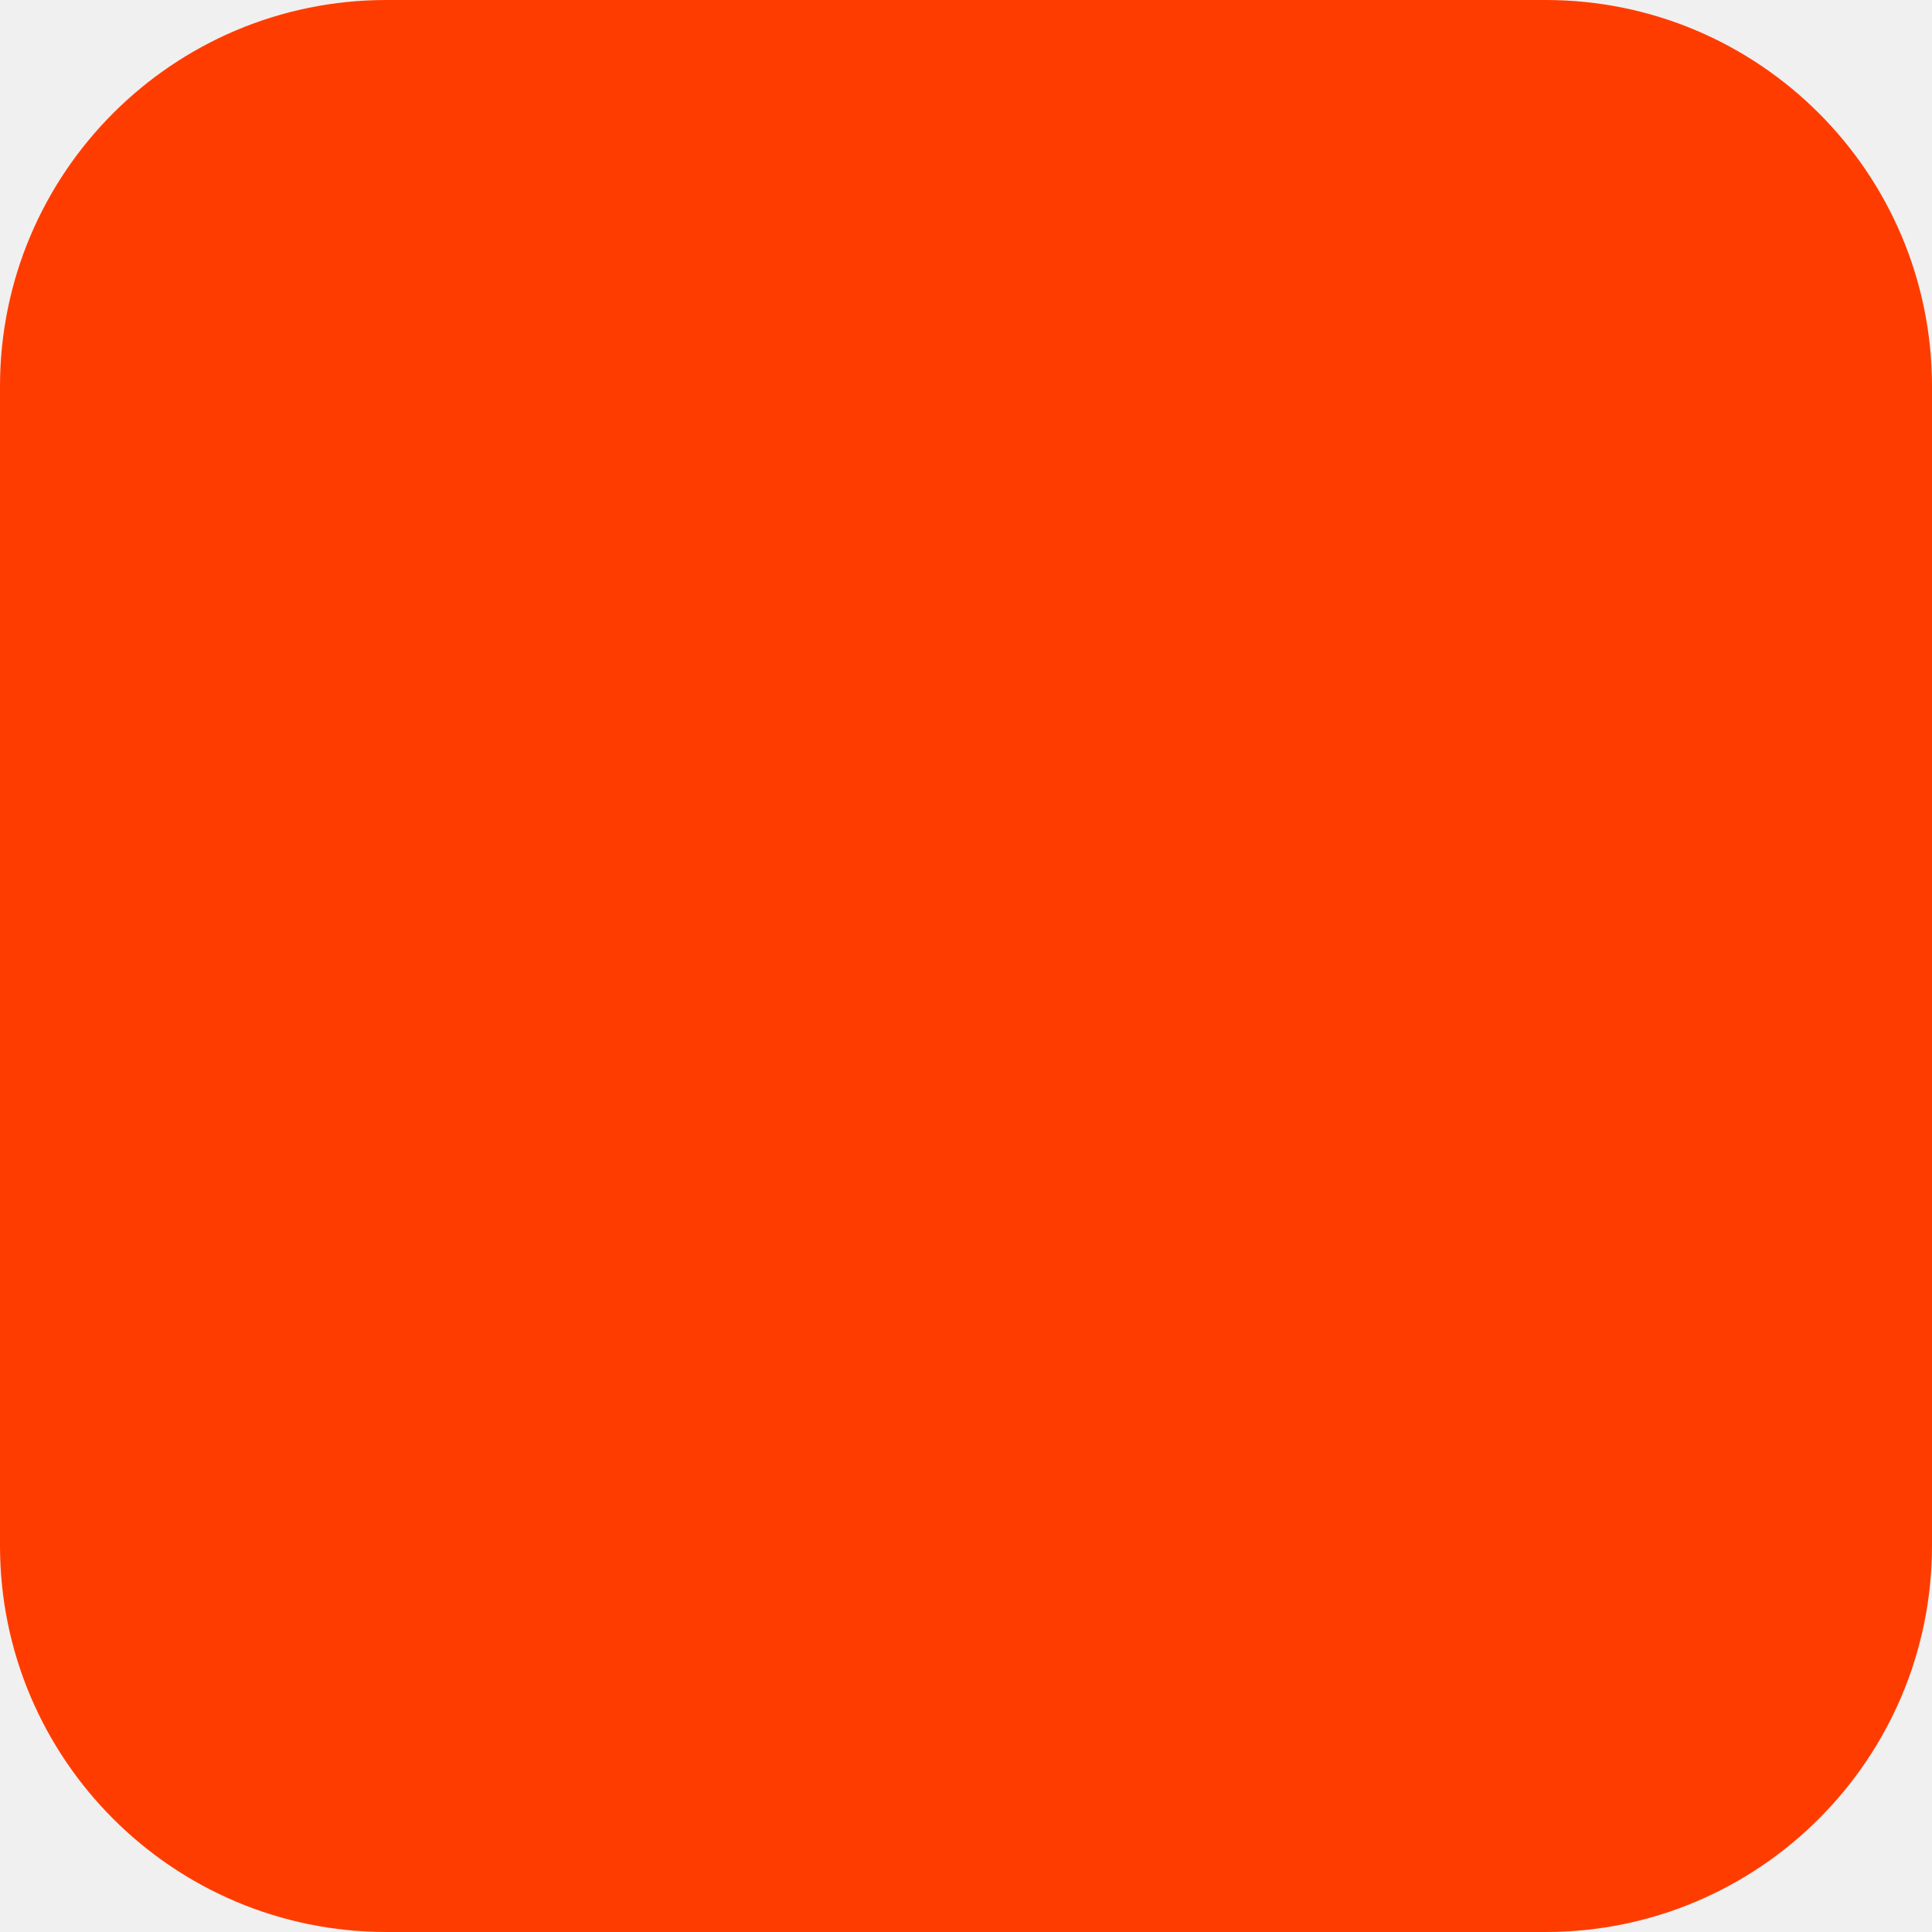
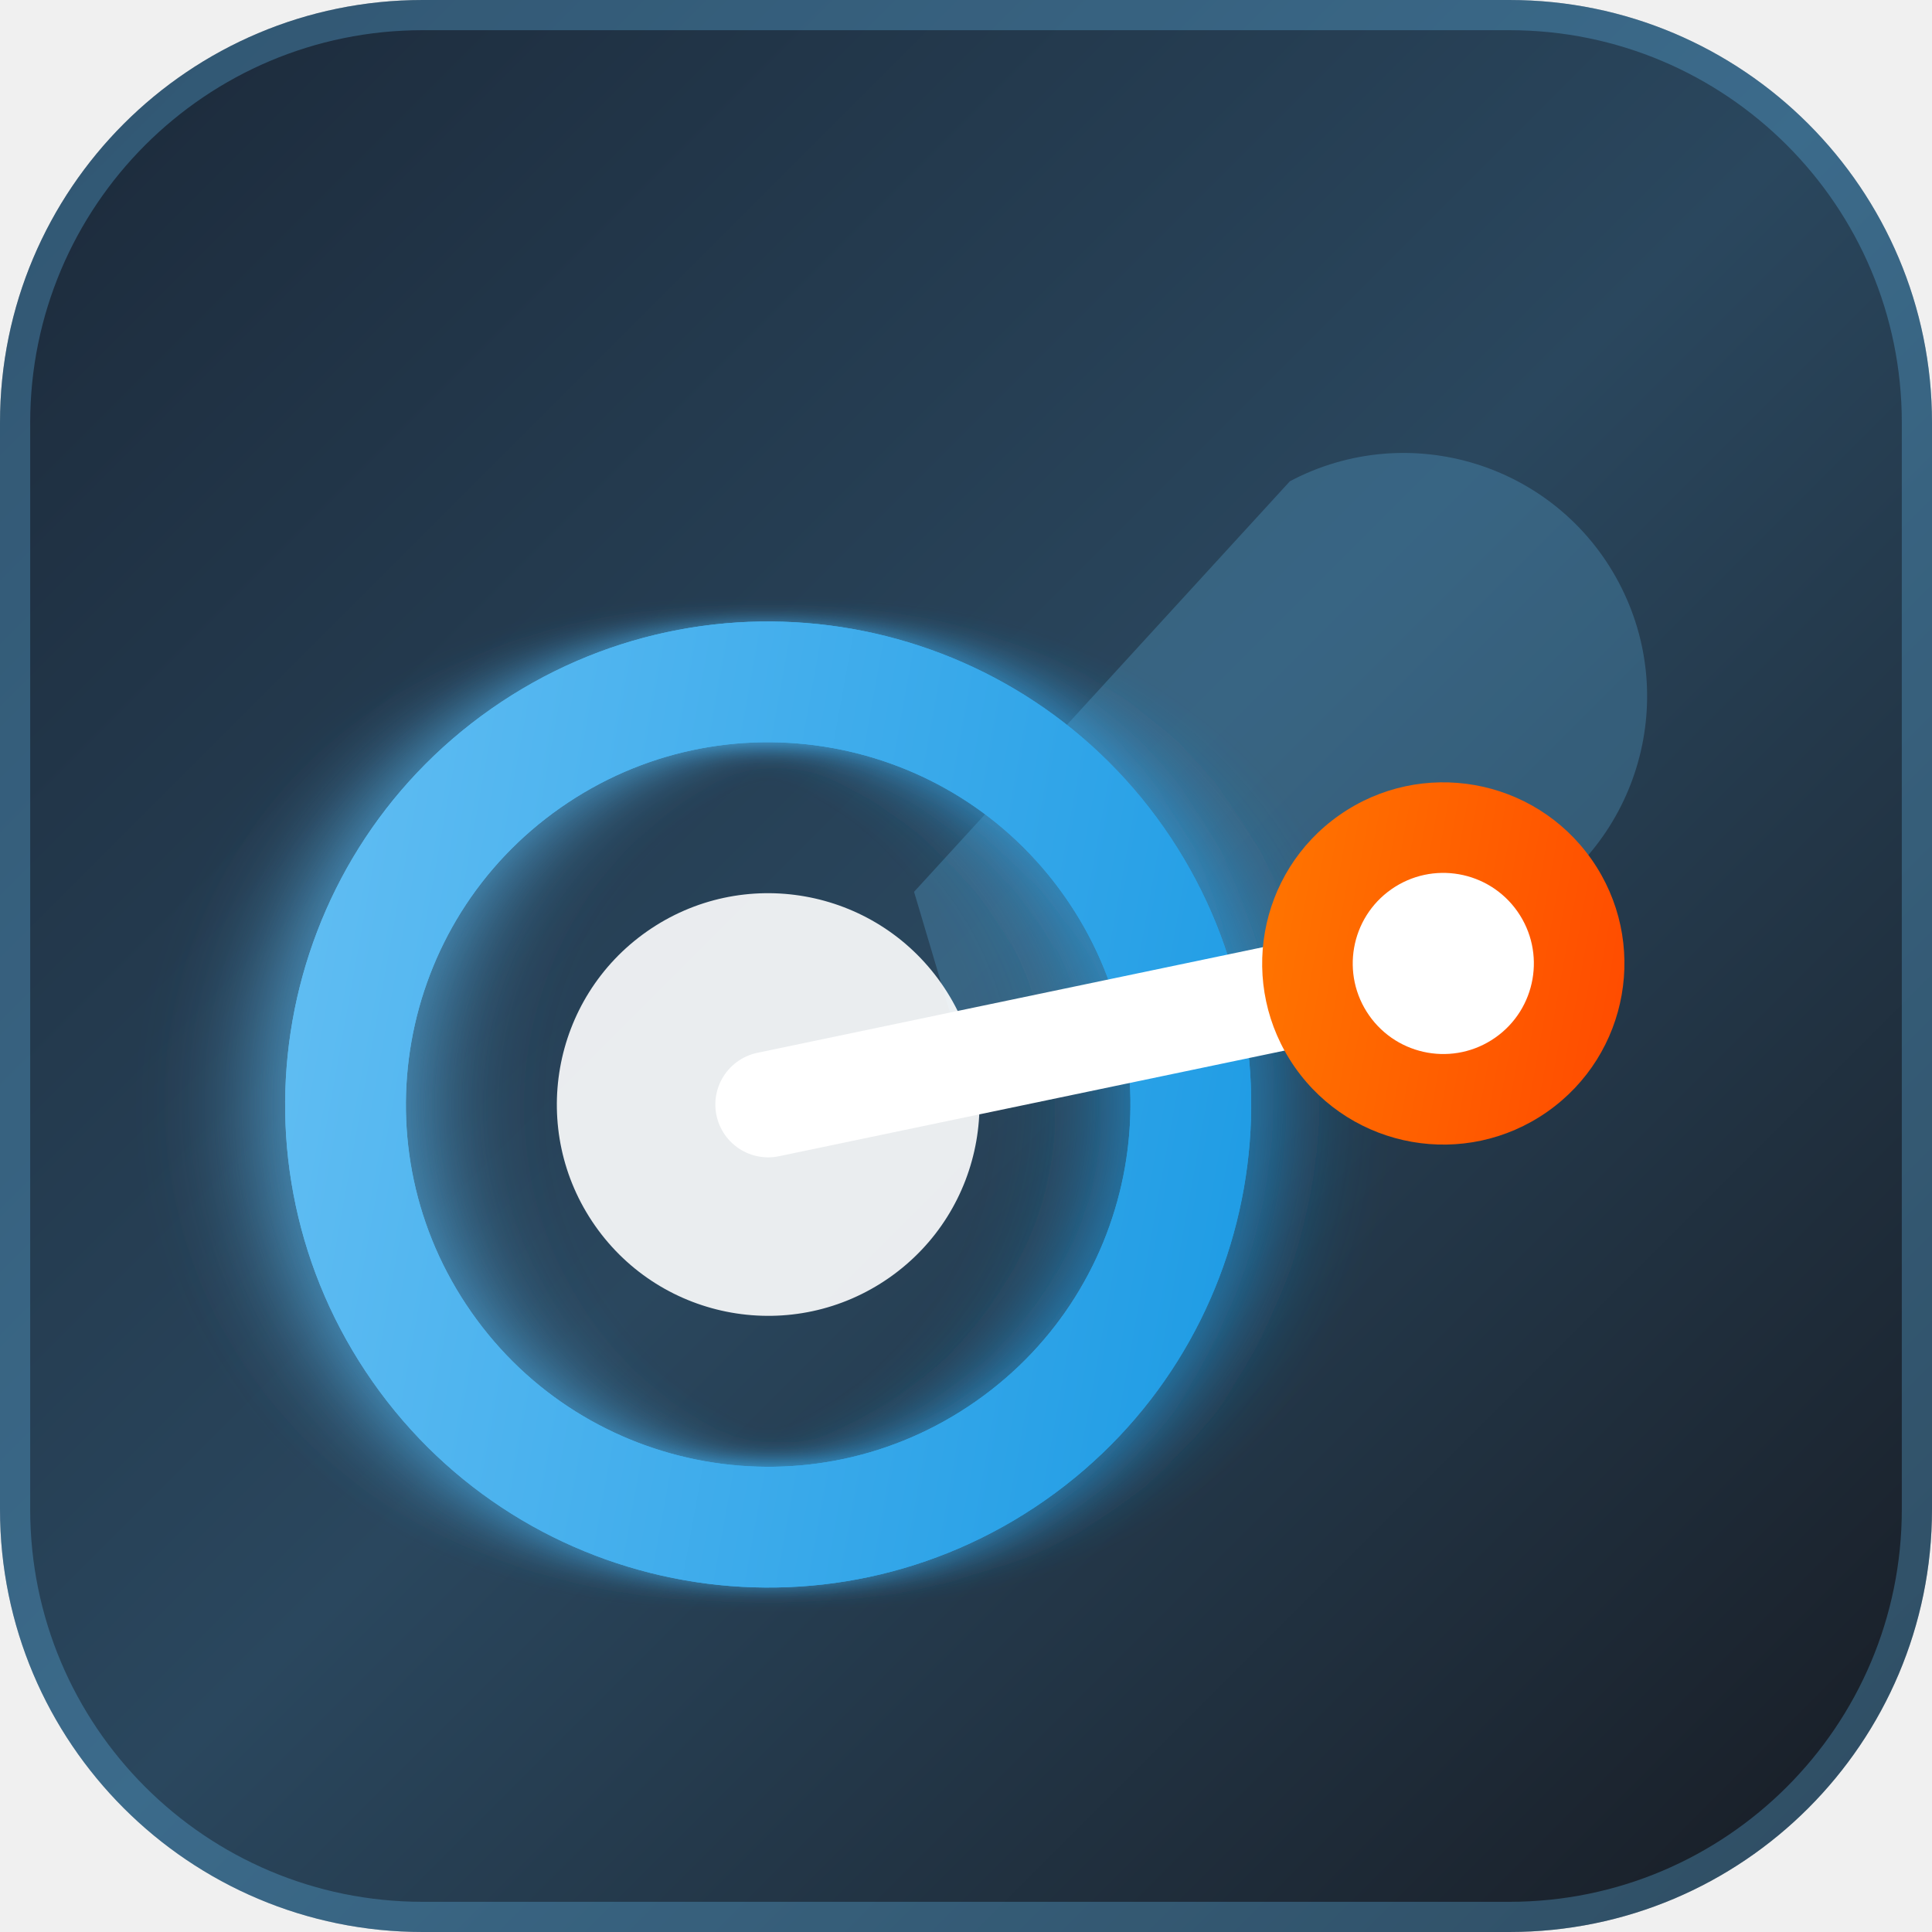
- <svg xmlns="http://www.w3.org/2000/svg" width="180" height="180" viewBox="0 0 180 180" fill="none">
-   <rect width="180" height="180" rx="36" fill="#FF3C00" />
+ <svg xmlns="http://www.w3.org/2000/svg" viewBox="0 0 128 128" width="128" height="128">
+   <defs>
+     <linearGradient id="steam-grad" x1="0%" y1="0%" x2="100%" y2="100%">
+       <stop offset="0%" stop-color="#1b2838" />
+       <stop offset="50%" stop-color="#2a475e" />
+       <stop offset="100%" stop-color="#171a21" />
+     </linearGradient>
+     <linearGradient id="steam-accent" x1="0%" y1="0%" x2="100%" y2="100%">
+       <stop offset="0%" stop-color="#66c0f4" />
+       <stop offset="100%" stop-color="#1999e3" />
+     </linearGradient>
+     <linearGradient id="family-orange" x1="0%" y1="0%" x2="100%" y2="100%">
+       <stop offset="0%" stop-color="#ff7b00" />
+       <stop offset="100%" stop-color="#ff4500" />
+     </linearGradient>
+     <filter id="glow" x="-20%" y="-20%" width="140%" height="140%">
+       <feGaussianBlur stdDeviation="3" result="blur" />
+       <feComposite in="SourceGraphic" in2="blur" operator="over" />
+     </filter>
+   </defs>
+   <rect width="128" height="128" rx="28" fill="url(#steam-grad)" />
+   <rect width="126" height="126" x="1" y="1" rx="27" fill="none" stroke="rgba(102,192,244,0.3)" stroke-width="2" />
+   <g transform="translate(64, 64) rotate(-35)">
+     <path d="M 0,-6 L 36,-14 A 14,14 0 1,1 32,18 L -4,6 Z" fill="rgba(102,192,244,0.25)" />
+     <circle cx="-16" cy="0" r="28" fill="none" stroke="url(#steam-accent)" stroke-width="8" filter="url(#glow)" />
+     <circle cx="-16" cy="0" r="28" fill="none" stroke="url(#steam-accent)" stroke-width="8" />
+     <circle cx="-16" cy="0" r="14" fill="#ffffff" opacity="0.9" />
+     <path d="M -16,0 L 26,18" stroke="#ffffff" stroke-width="7" stroke-linecap="round" />
+     <circle cx="26" cy="18" r="12" fill="url(#family-orange)" />
+     <circle cx="26" cy="18" r="6" fill="#ffffff" />
+   </g>
</svg>
